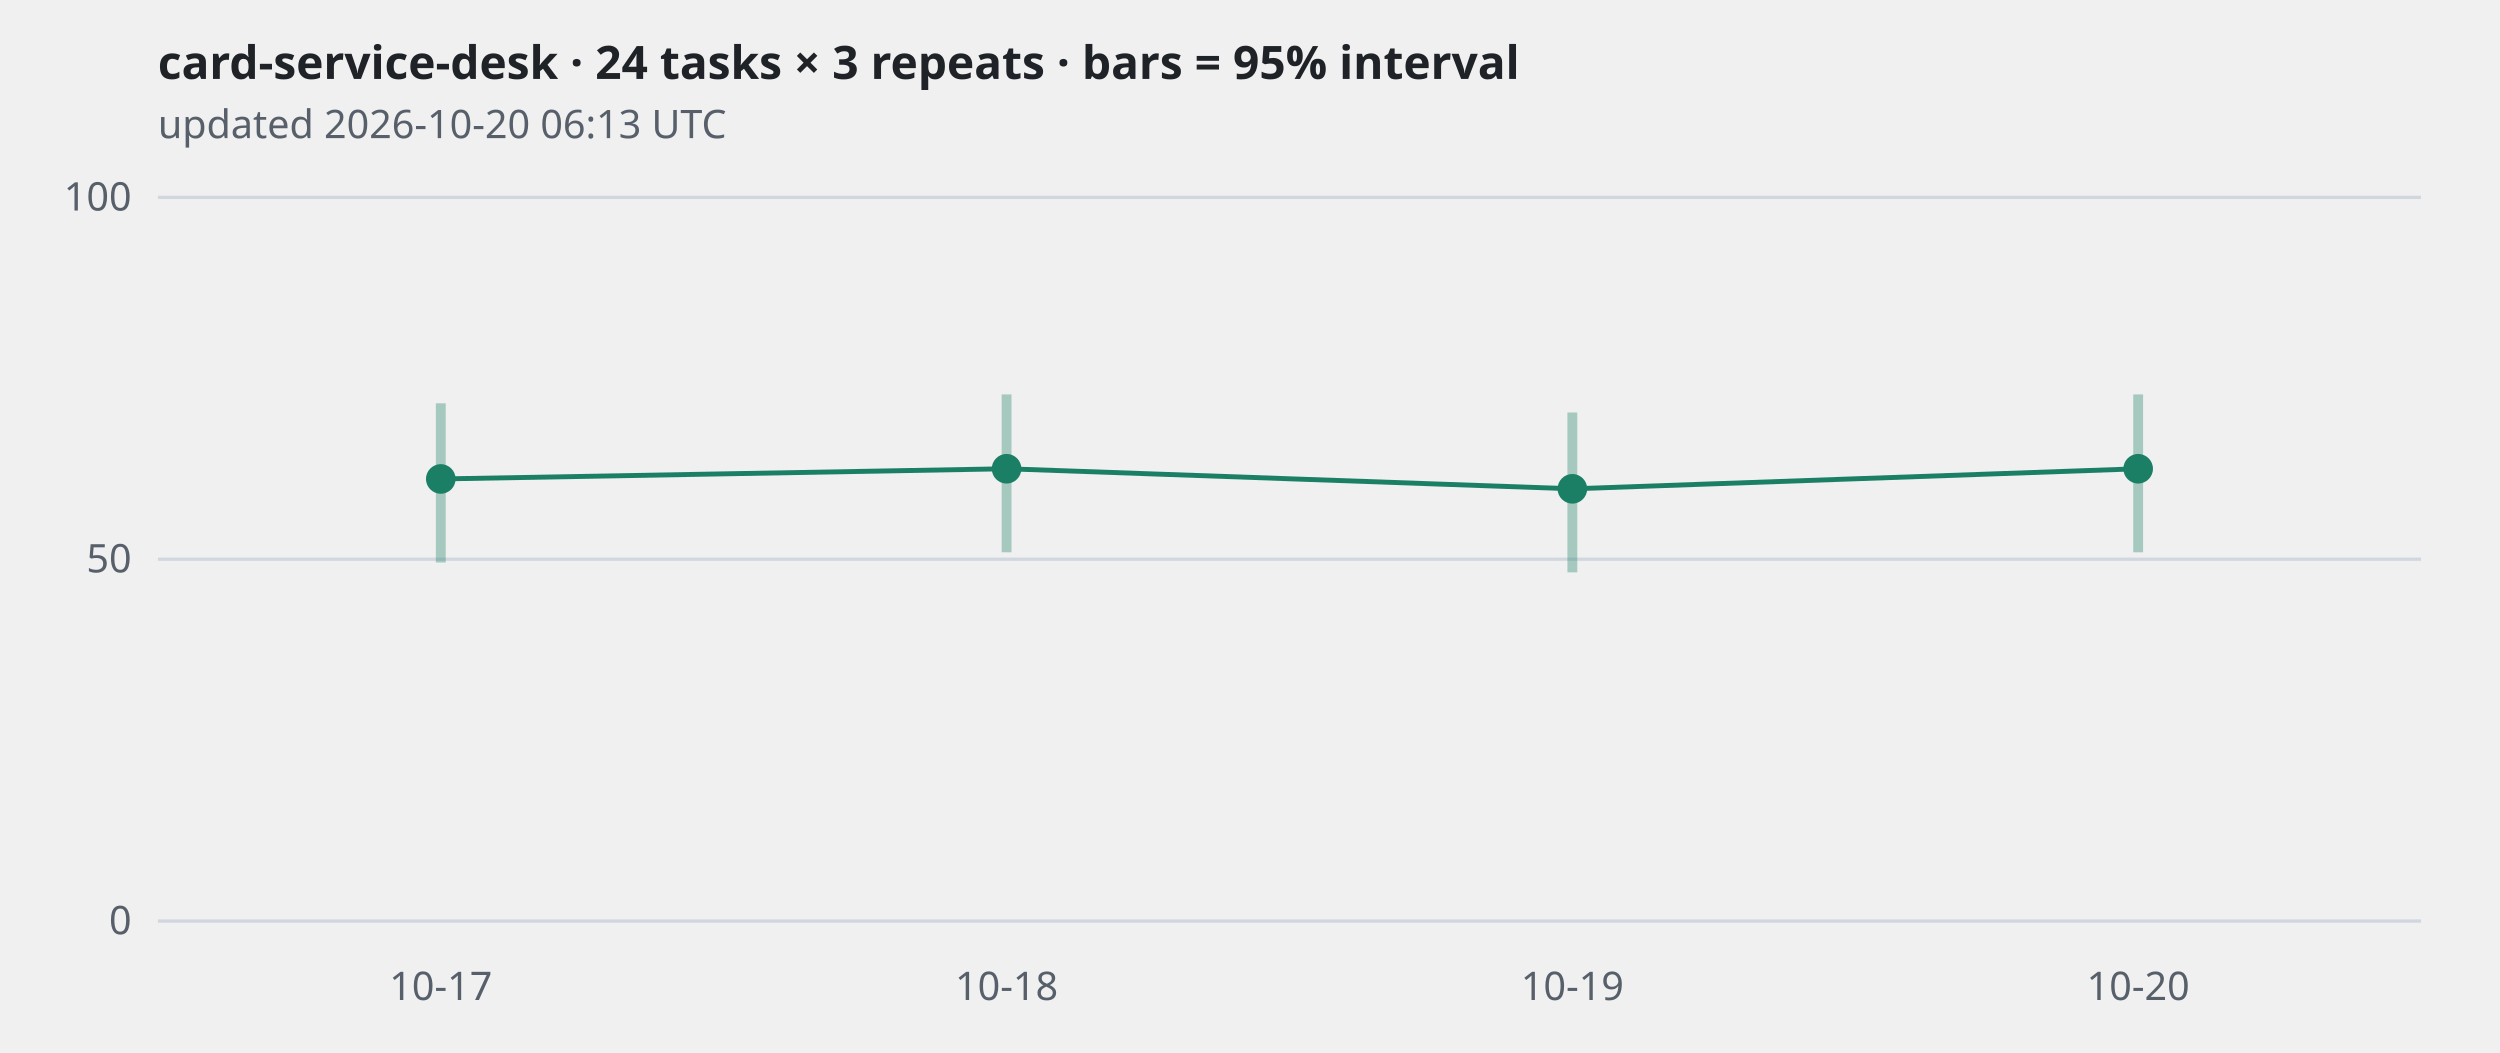
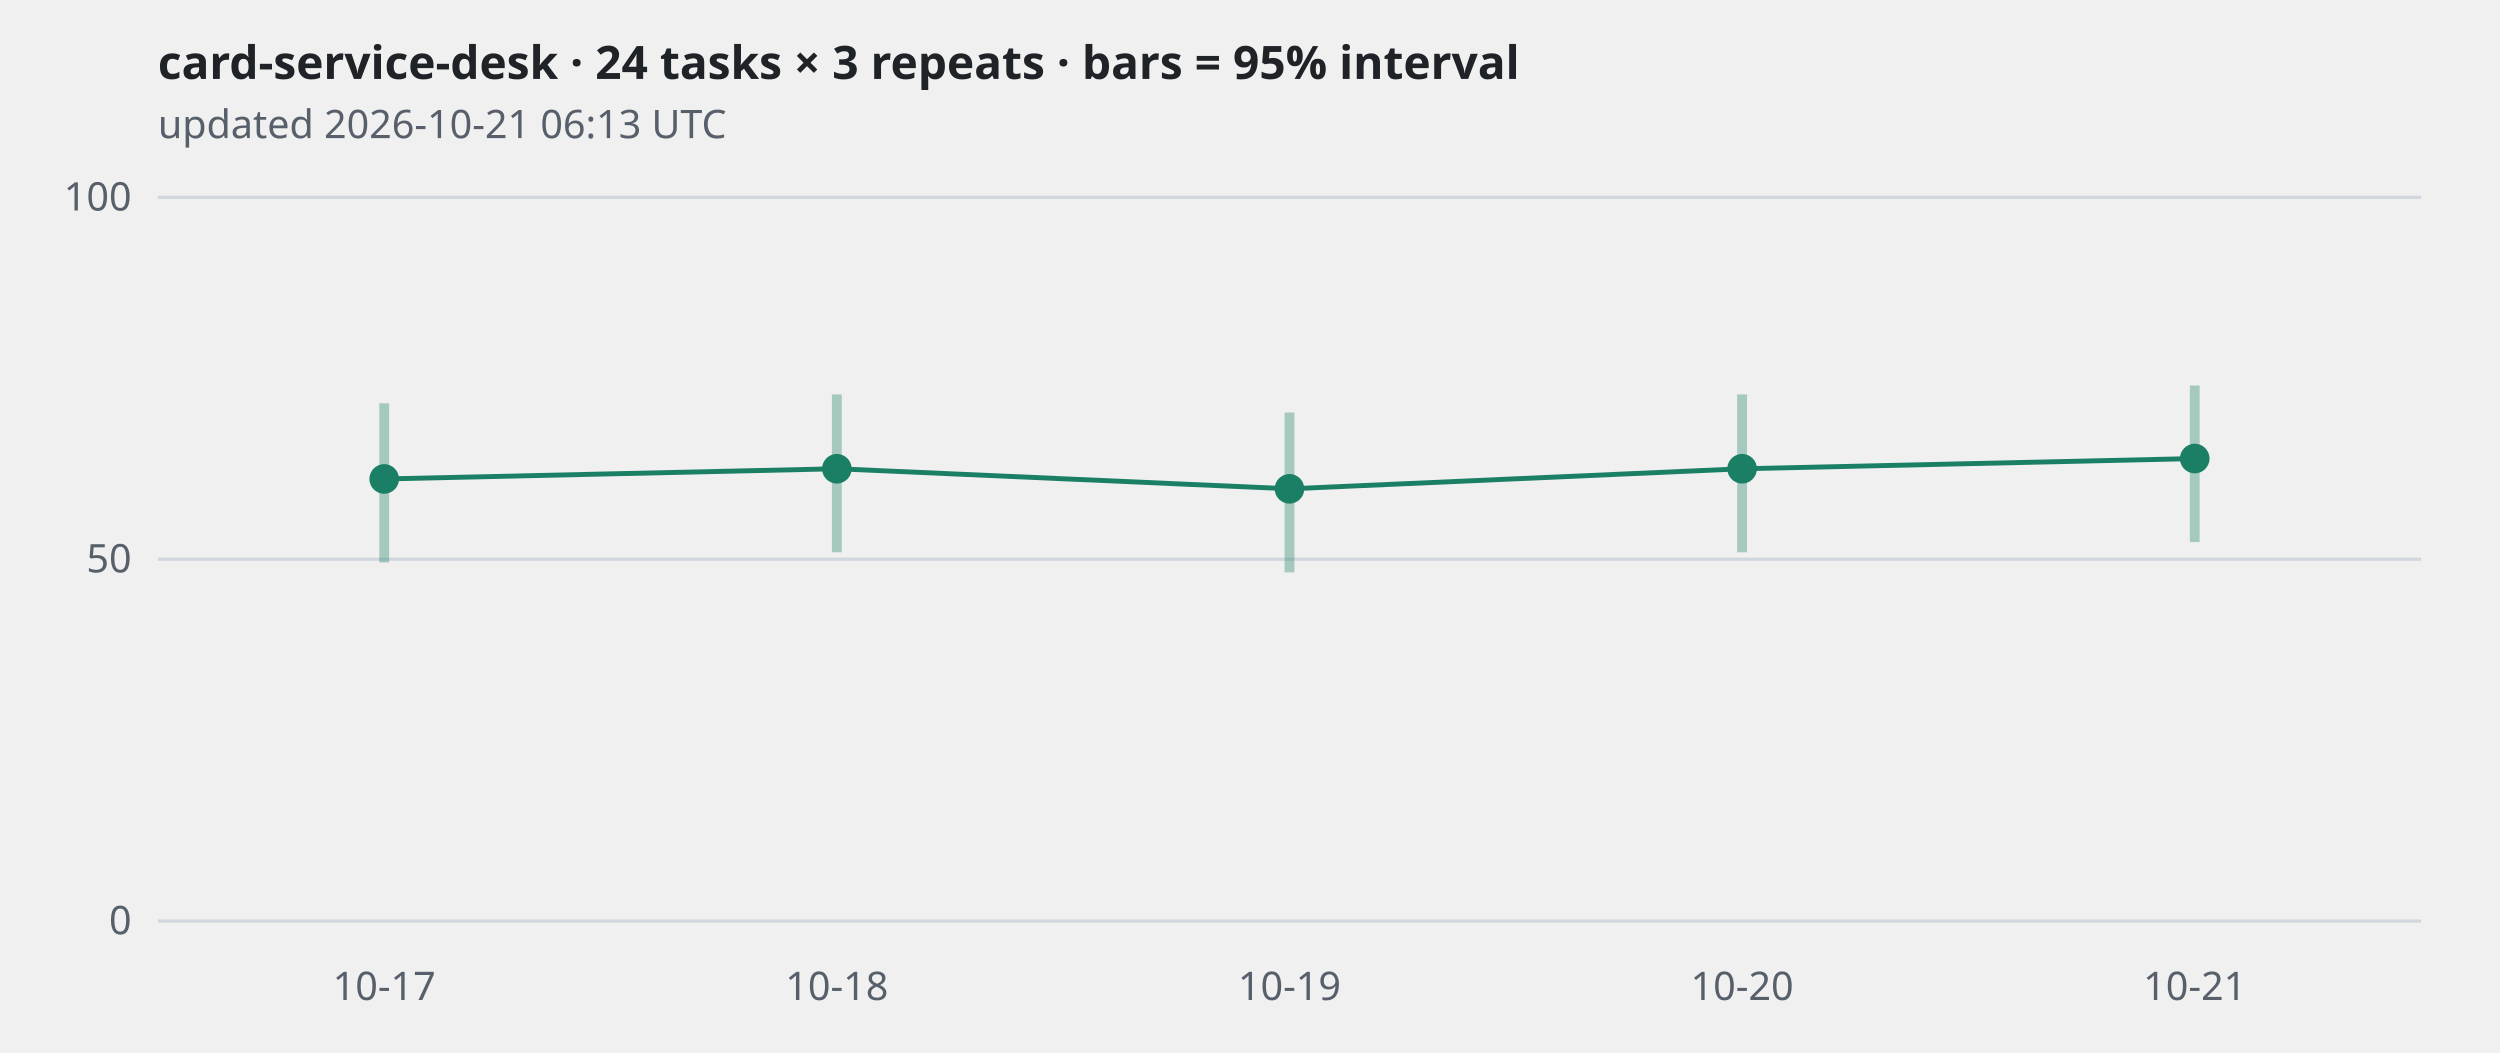
<svg xmlns="http://www.w3.org/2000/svg" viewBox="0 0 760 320" width="760" height="320" role="img" aria-label="card-service-desk · 24 tasks × 3 repeats · bars = 95% interval">
  <style>
.grid{stroke:#d0d7de} .axis,.sub{fill:#57606a;font:12px sans-serif} .title{fill:#1f2328;font:600 14px sans-serif}
.band{stroke:#1a7f64;stroke-width:3;opacity:.35} .line{fill:none;stroke:#1a7f64;stroke-width:1.5}
.dot{fill:#1a7f64} .hollow{fill:#ffffff;stroke:#1a7f64;stroke-width:2}
@media (prefers-color-scheme: dark){
  .grid{stroke:#30363d} .axis,.sub{fill:#8b949e} .title{fill:#e6edf3}
  .band,.line{stroke:#3fb68b} .dot{fill:#3fb68b} .hollow{fill:#0d1117;stroke:#3fb68b}
}</style>
  <text class="title" x="48" y="24">card-service-desk · 24 tasks × 3 repeats · bars = 95% interval</text>
-   <text class="sub" x="48" y="42">updated 2026-10-20 06:13 UTC</text>
+   <text class="sub" x="48" y="42">updated 2026-10-21 06:13 UTC</text>
  <line class="grid" x1="48" x2="736" y1="280.0" y2="280.0" />
  <text class="axis" x="40" y="284.0" text-anchor="end">0</text>
  <line class="grid" x1="48" x2="736" y1="170.0" y2="170.0" />
  <text class="axis" x="40" y="174.0" text-anchor="end">50</text>
  <line class="grid" x1="48" x2="736" y1="60.0" y2="60.0" />
  <text class="axis" x="40" y="64.0" text-anchor="end">100</text>
-   <polyline class="line" points="134.0,145.6 306.0,142.5 478.0,148.6 650.0,142.5" />
-   <line class="band" x1="134.0" x2="134.0" y1="171.0" y2="122.6" />
-   <circle class="dot" cx="134.0" cy="145.6" r="4.5" />
-   <line class="band" x1="306.0" x2="306.0" y1="167.9" y2="119.9" />
-   <circle class="dot" cx="306.0" cy="142.5" r="4.5" />
-   <line class="band" x1="478.0" x2="478.0" y1="174.0" y2="125.4" />
-   <circle class="dot" cx="478.0" cy="148.6" r="4.5" />
-   <line class="band" x1="650.0" x2="650.0" y1="167.9" y2="119.9" />
-   <circle class="dot" cx="650.0" cy="142.5" r="4.5" />
-   <text class="axis" x="134.0" y="304" text-anchor="middle">10-17</text>
-   <text class="axis" x="306.0" y="304" text-anchor="middle">10-18</text>
-   <text class="axis" x="478.0" y="304" text-anchor="middle">10-19</text>
-   <text class="axis" x="650.0" y="304" text-anchor="middle">10-20</text>
+   <polyline class="line" points="116.8,145.6 254.4,142.5 392.0,148.6 529.6,142.5 667.2,139.4" />
+   <line class="band" x1="116.8" x2="116.8" y1="171.0" y2="122.6" />
+   <circle class="dot" cx="116.8" cy="145.6" r="4.5" />
+   <line class="band" x1="254.4" x2="254.4" y1="167.9" y2="119.9" />
+   <circle class="dot" cx="254.4" cy="142.5" r="4.5" />
+   <line class="band" x1="392.0" x2="392.0" y1="174.0" y2="125.4" />
+   <circle class="dot" cx="392.0" cy="148.6" r="4.5" />
+   <line class="band" x1="529.6" x2="529.6" y1="167.9" y2="119.9" />
+   <circle class="dot" cx="529.6" cy="142.5" r="4.5" />
+   <line class="band" x1="667.2" x2="667.2" y1="164.8" y2="117.2" />
+   <circle class="dot" cx="667.2" cy="139.4" r="4.5" />
+   <text class="axis" x="116.8" y="304" text-anchor="middle">10-17</text>
+   <text class="axis" x="254.4" y="304" text-anchor="middle">10-18</text>
+   <text class="axis" x="392.0" y="304" text-anchor="middle">10-19</text>
+   <text class="axis" x="529.6" y="304" text-anchor="middle">10-20</text>
+   <text class="axis" x="667.2" y="304" text-anchor="middle">10-21</text>
</svg>
